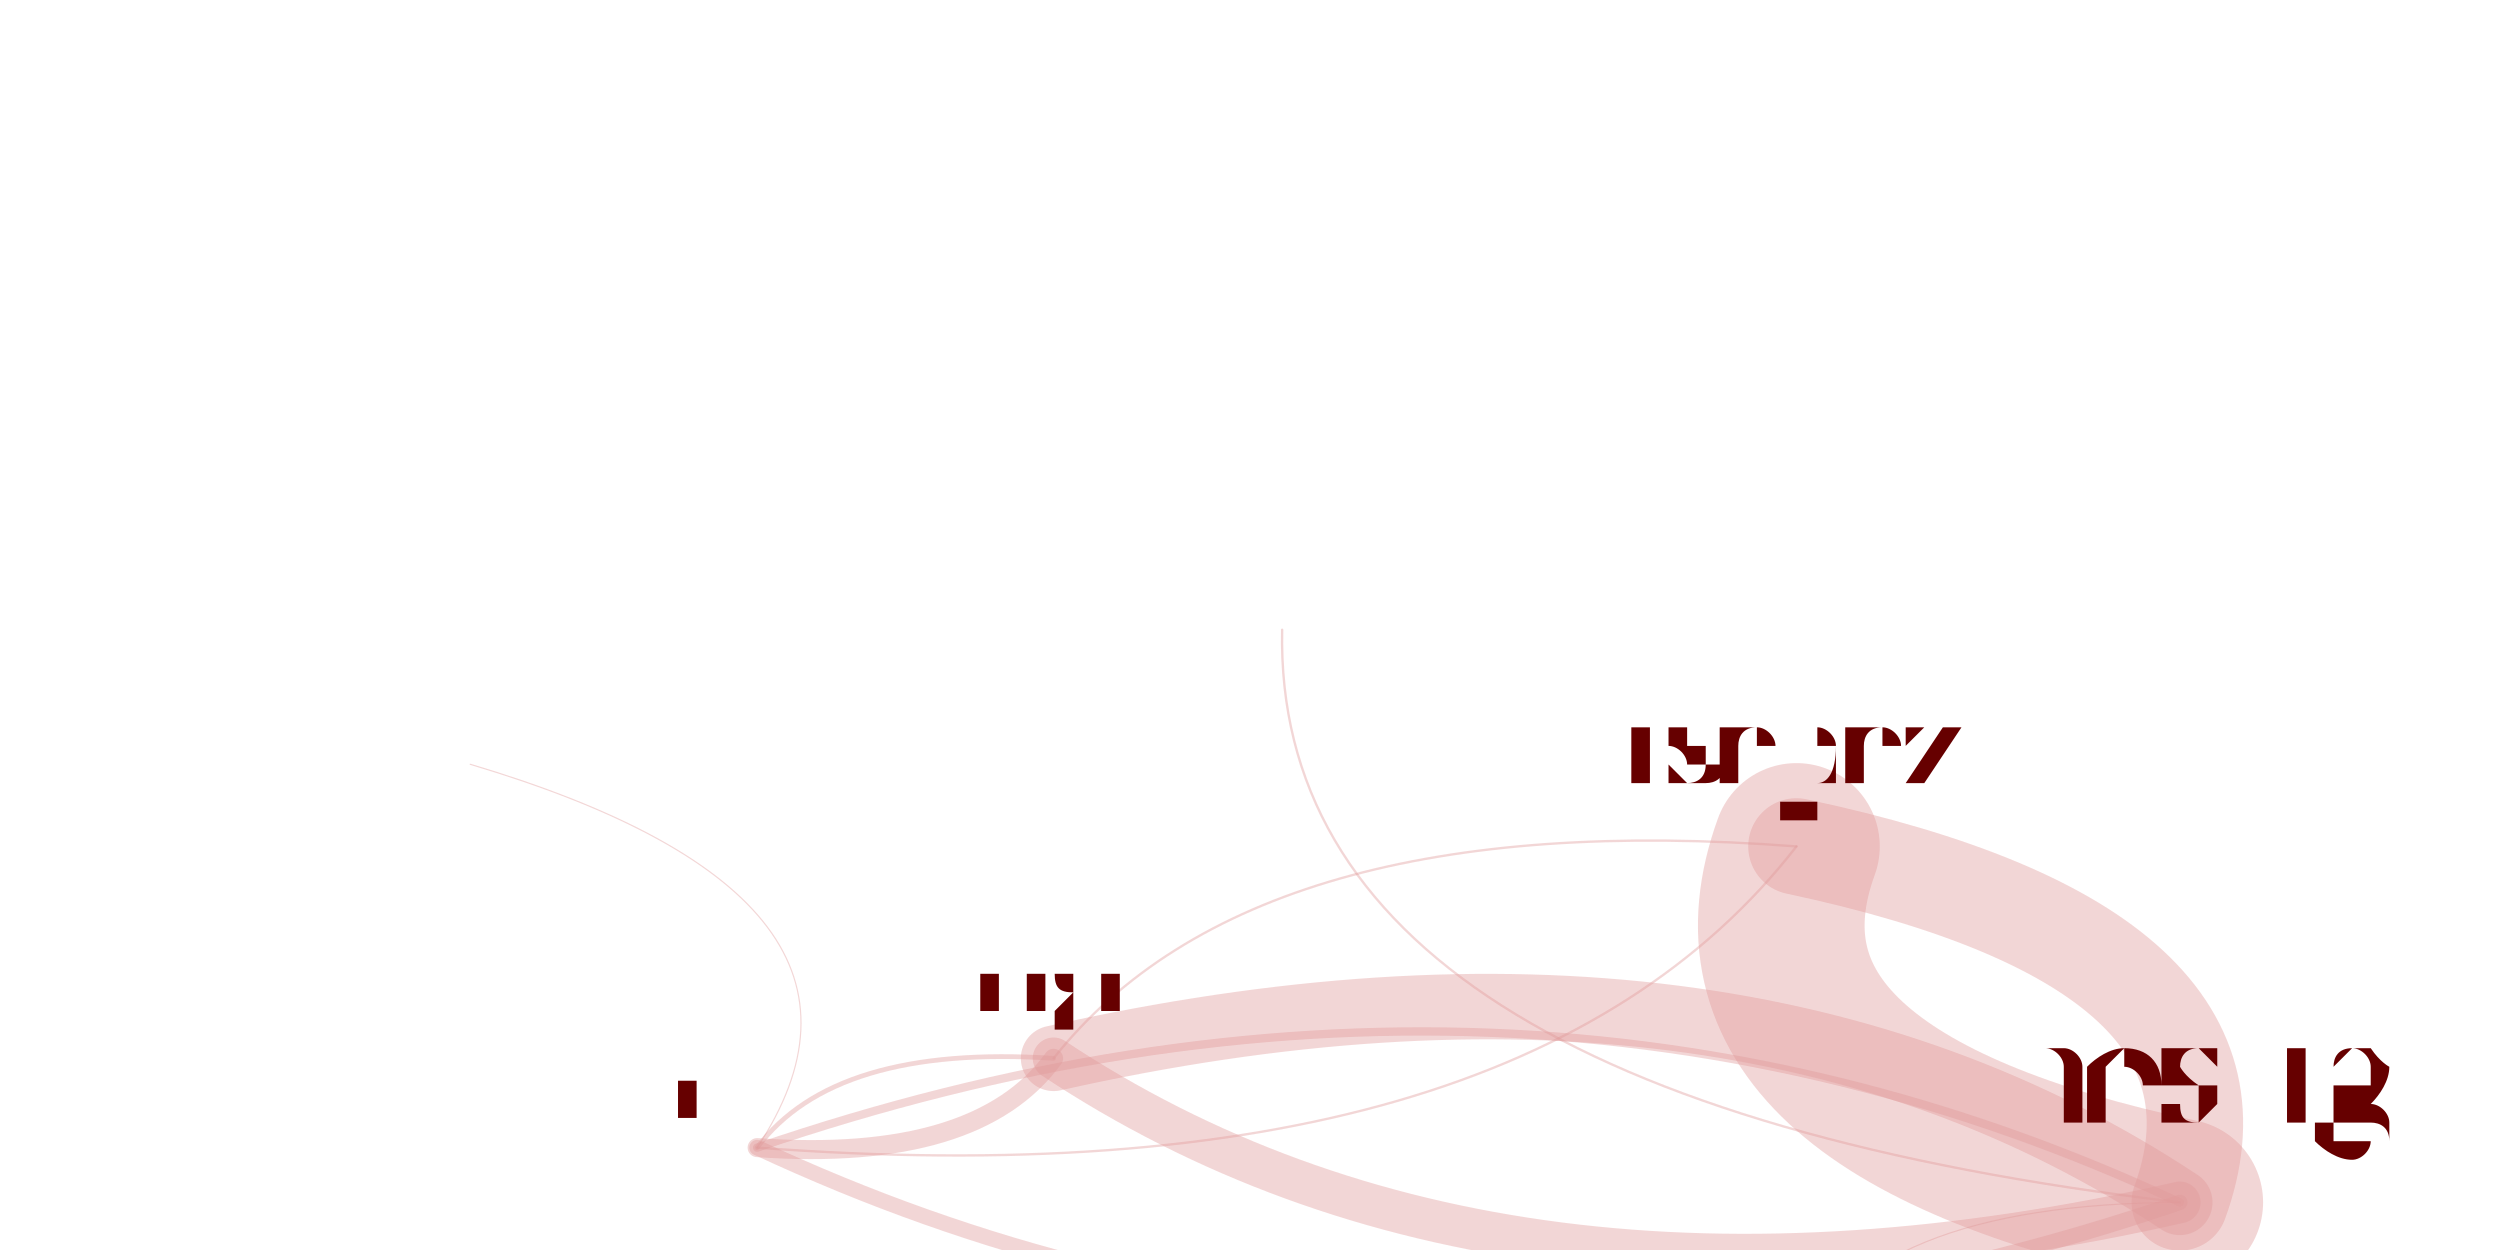
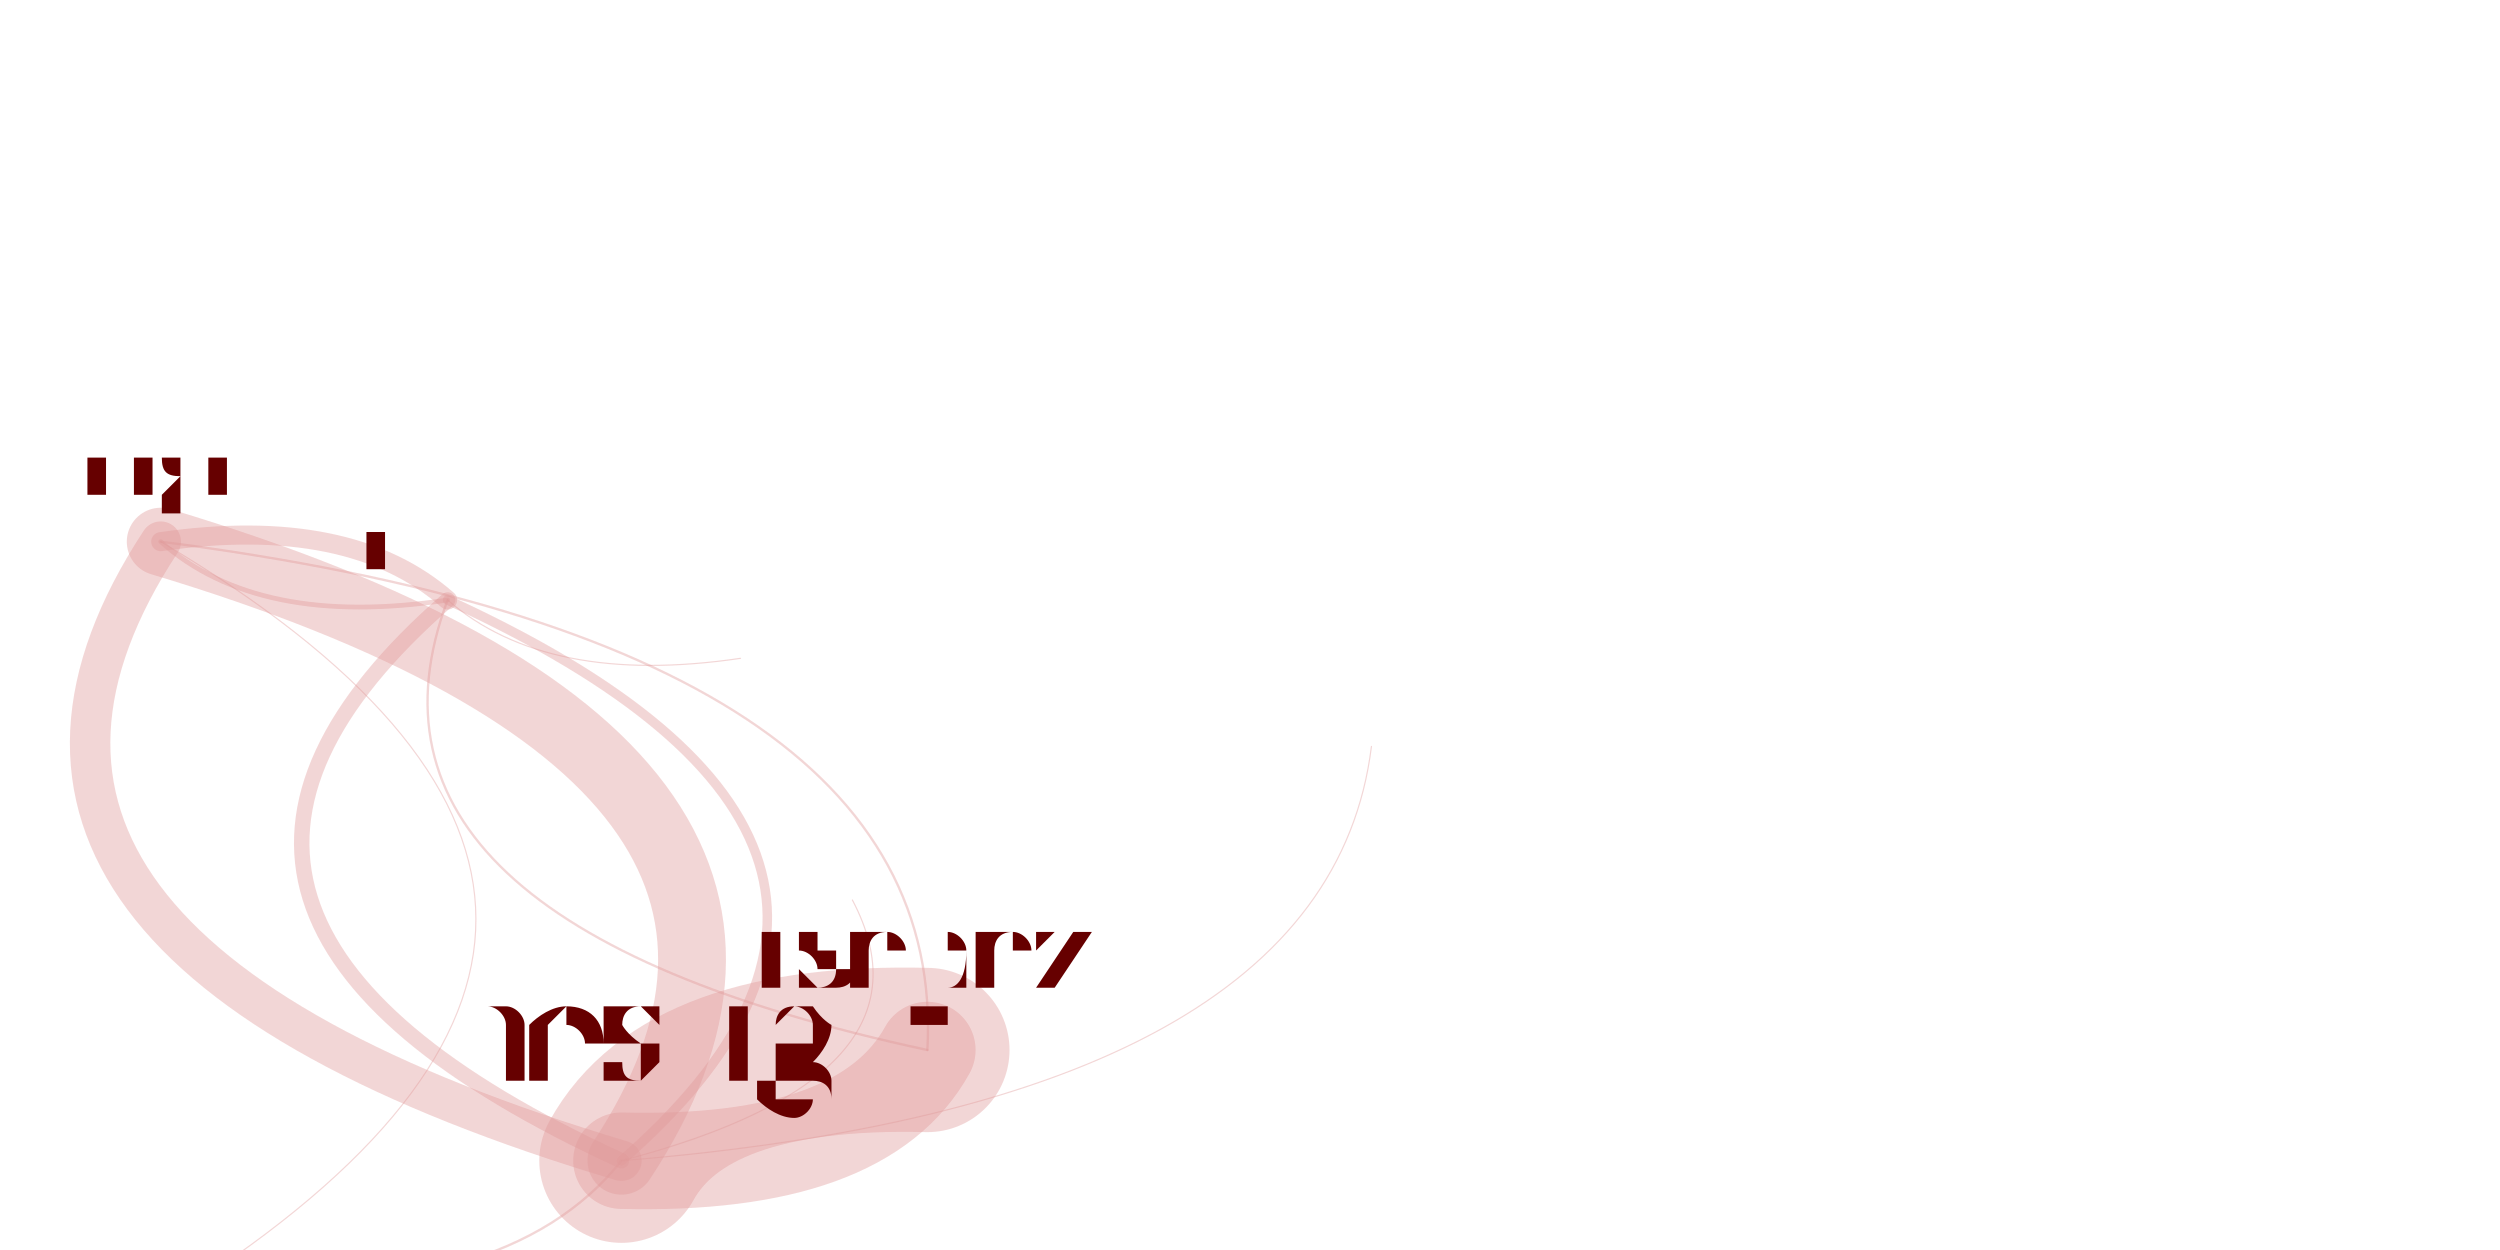
<svg xmlns="http://www.w3.org/2000/svg" width="4000" height="2000" viewBox="-0.025 -0.025 2.05 1.05">
  <style>
    path {
      fill: none;
      stroke-linecap: round;
      stroke-opacity: 0.4;
    }

    text {
      text-anchor: middle;
      alignment-baseline: hanging;
    }
  </style>
  <g opacity="0.4">
-     <path d="M1.027 0.504 Q0.642 0.646 0.835 0.864" stroke="hsl(0.0,100%,35%)" stroke-width="0" />
-     <path d="M1.027 0.504 Q1.019 0.895 1.781 0.985" stroke="hsl(0.0,100%,35%)" stroke-width="0.002" />
-     <path d="M1.027 0.504 Q0.824 0.424 0.624 0.506" stroke="hsl(0.0,100%,35%)" stroke-width="0" />
-     <path d="M0.835 0.864 Q0.651 0.852 0.586 0.939" stroke="hsl(0.0,100%,35%)" stroke-width="0.004" />
-     <path d="M0.835 0.864 Q1.212 1.114 1.781 0.985" stroke="hsl(0.0,100%,35%)" stroke-width="0.035" />
-     <path d="M0.835 0.864 Q0.789 0.643 0.345 0.617" stroke="hsl(0.0,100%,35%)" stroke-width="0" />
-     <path d="M1.781 0.985 Q1.405 0.736 0.835 0.864" stroke="hsl(0.0,100%,35%)" stroke-width="0.055" />
-     <path d="M1.781 0.985 Q1.220 0.723 0.586 0.939" stroke="hsl(0.0,100%,35%)" stroke-width="0.007" />
-     <path d="M1.781 0.985 Q1.859 0.771 1.459 0.686" stroke="hsl(0.0,100%,35%)" stroke-width="0.081" />
-     <path d="M1.781 0.985 Q1.502 0.864 1.204 0.973" stroke="hsl(0.0,100%,35%)" stroke-width="0" />
-     <path d="M1.781 0.985 Q1.793 0.812 1.459 0.769" stroke="hsl(0.0,100%,35%)" stroke-width="0" />
-     <path d="M1.781 0.985 Q1.515 0.986 1.459 1.116" stroke="hsl(0.0,100%,35%)" stroke-width="0.001" />
-     <path d="M1.781 0.985 Q1.673 0.782 1.254 0.790" stroke="hsl(0.0,100%,35%)" stroke-width="0" />
-     <path d="M0.586 0.939 Q0.771 0.952 0.835 0.864" stroke="hsl(0.0,100%,35%)" stroke-width="0.016" />
-     <path d="M0.586 0.939 Q1.147 1.201 1.781 0.985" stroke="hsl(0.0,100%,35%)" stroke-width="0.013" />
-     <path d="M0.586 0.939 Q1.225 0.987 1.459 0.686" stroke="hsl(0.0,100%,35%)" stroke-width="0.002" />
-     <path d="M0.586 0.939 Q0.724 0.730 0.345 0.617" stroke="hsl(0.0,100%,35%)" stroke-width="0.001" />
-     <path d="M1.459 0.686 Q1.381 0.900 1.781 0.985" stroke="hsl(0.0,100%,35%)" stroke-width="0.14" />
-     <path d="M1.459 0.686 Q0.820 0.638 0.586 0.939" stroke="hsl(0.0,100%,35%)" stroke-width="0" />
-     <path d="M1.459 0.686 Q1.627 0.761 1.810 0.695" stroke="hsl(0.0,100%,35%)" stroke-width="0" />
-     <path d="M1.459 0.686 Q1.004 0.651 0.835 0.864" stroke="hsl(0.0,100%,35%)" stroke-width="0.002" />
+     <path d="M0.117 1.051 Q0.598 0.734 0.085 0.430" stroke="hsl(0.0,100%,35%)" stroke-width="0.001" />
+     <path d="M0.117 1.051 Q0.764 0.880 0.572 0.528" stroke="hsl(0.0,100%,35%)" stroke-width="0" />
+     <path d="M0.117 1.051 Q0.375 1.072 0.472 0.950" stroke="hsl(0.0,100%,35%)" stroke-width="0.002" />
+     <path d="M0.117 1.051 Q0.230 1.007 0.170 0.943" stroke="hsl(0.0,100%,35%)" stroke-width="0" />
+     <path d="M0.085 0.430 Q0.167 0.503 0.326 0.479" stroke="hsl(0.0,100%,35%)" stroke-width="0.004" />
+     <path d="M0.085 0.430 Q-0.137 0.768 0.472 0.950" stroke="hsl(0.0,100%,35%)" stroke-width="0.034" />
+     <path d="M0.085 0.430 Q0.251 0.576 0.572 0.528" stroke="hsl(0.0,100%,35%)" stroke-width="0" />
+     <path d="M0.472 0.950 Q0.776 0.685 0.326 0.479" stroke="hsl(0.0,100%,35%)" stroke-width="0.008" />
+     <path d="M0.472 0.950 Q0.694 0.613 0.085 0.430" stroke="hsl(0.0,100%,35%)" stroke-width="0.057" />
+     <path d="M0.472 0.950 Q0.675 0.955 0.729 0.857" stroke="hsl(0.0,100%,35%)" stroke-width="0.081" />
+     <path d="M0.472 0.950 Q0.744 0.879 0.666 0.731" stroke="hsl(0.0,100%,35%)" stroke-width="0.001" />
+     <path d="M0.472 0.950 Q1.009 0.986 1.197 0.732" stroke="hsl(0.0,100%,35%)" stroke-width="0" />
+     <path d="M0.472 0.950 Q0.937 0.937 1.015 0.708" stroke="hsl(0.0,100%,35%)" stroke-width="0" />
+     <path d="M0.472 0.950 Q1.065 0.902 1.102 0.602" stroke="hsl(0.0,100%,35%)" stroke-width="0.001" />
+     <path d="M0.326 0.479 Q0.244 0.407 0.085 0.430" stroke="hsl(0.0,100%,35%)" stroke-width="0.016" />
+     <path d="M0.326 0.479 Q0.022 0.744 0.472 0.950" stroke="hsl(0.0,100%,35%)" stroke-width="0.013" />
+     <path d="M0.326 0.479 Q0.225 0.749 0.729 0.857" stroke="hsl(0.0,100%,35%)" stroke-width="0.002" />
+     <path d="M0.326 0.479 Q0.410 0.552 0.572 0.528" stroke="hsl(0.0,100%,35%)" stroke-width="0.001" />
+     <path d="M0.729 0.857 Q0.526 0.852 0.472 0.950" stroke="hsl(0.0,100%,35%)" stroke-width="0.138" />
+     <path d="M0.729 0.857 Q0.830 0.587 0.326 0.479" stroke="hsl(0.0,100%,35%)" stroke-width="0" />
+     <path d="M0.729 0.857 Q1.000 0.719 0.790 0.556" stroke="hsl(0.0,100%,35%)" stroke-width="0" />
+     <path d="M0.729 0.857 Q0.748 0.515 0.085 0.430" stroke="hsl(0.0,100%,35%)" stroke-width="0.002" />
  </g>
-   <text x="1.027" y="0.497" font-size="0.012" fill="hsl(0.0,100%,20%)">kjlubick</text>
-   <text x="0.835" y="0.825" font-size="0.079" fill="hsl(0.0,100%,20%)">nigi</text>
-   <text x="1.781" y="0.917" font-size="0.136" fill="hsl(0.0,100%,20%)">thestig</text>
-   <text x="0.624" y="0.504" font-size="0.004" fill="hsl(0.0,100%,20%)">npm</text>
-   <text x="0.586" y="0.915" font-size="0.049" fill="hsl(0.0,100%,20%)">kmoon</text>
-   <text x="1.459" y="0.630" font-size="0.112" fill="hsl(0.0,100%,20%)">tsepez</text>
-   <text x="0.345" y="0.613" font-size="0.008" fill="hsl(0.0,100%,20%)">bungeman</text>
-   <text x="1.243" y="-14.727" font-size="0.005" fill="hsl(0.0,100%,20%)">thomasanderson</text>
-   <text x="1.204" y="0.971" font-size="0.004" fill="hsl(0.0,100%,20%)">drott</text>
-   <text x="1.459" y="0.767" font-size="0.004" fill="hsl(0.0,100%,20%)">thakis</text>
-   <text x="1.459" y="1.113" font-size="0.007" fill="hsl(0.0,100%,20%)">dhoss</text>
-   <text x="1.254" y="0.788" font-size="0.004" fill="hsl(0.0,100%,20%)">weili</text>
-   <text x="1.810" y="0.693" font-size="0.004" fill="hsl(0.0,100%,20%)">dcheng</text>
+   <text x="0.117" y="1.044" font-size="0.013" fill="hsl(0.0,100%,20%)">kjlubick</text>
+   <text x="0.085" y="0.391" font-size="0.079" fill="hsl(0.0,100%,20%)">nigi</text>
+   <text x="0.572" y="0.523" font-size="0.009" fill="hsl(0.0,100%,20%)">bungeman</text>
+   <text x="0.472" y="0.882" font-size="0.136" fill="hsl(0.0,100%,20%)">thestig</text>
+   <text x="0.170" y="0.941" font-size="0.004" fill="hsl(0.0,100%,20%)">npm</text>
+   <text x="0.326" y="0.455" font-size="0.049" fill="hsl(0.0,100%,20%)">kmoon</text>
+   <text x="0.729" y="0.801" font-size="0.111" fill="hsl(0.0,100%,20%)">tsepez</text>
+   <text x="0.666" y="0.728" font-size="0.005" fill="hsl(0.0,100%,20%)">thomasanderson</text>
+   <text x="1.197" y="0.730" font-size="0.004" fill="hsl(0.0,100%,20%)">drott</text>
+   <text x="1.015" y="0.706" font-size="0.004" fill="hsl(0.0,100%,20%)">thakis</text>
+   <text x="1.102" y="0.599" font-size="0.007" fill="hsl(0.0,100%,20%)">dhoss</text>
+   <text x="1.209" y="21.071" font-size="0.004" fill="hsl(0.0,100%,20%)">weili</text>
+   <text x="0.790" y="0.554" font-size="0.004" fill="hsl(0.0,100%,20%)">dcheng</text>
</svg>
